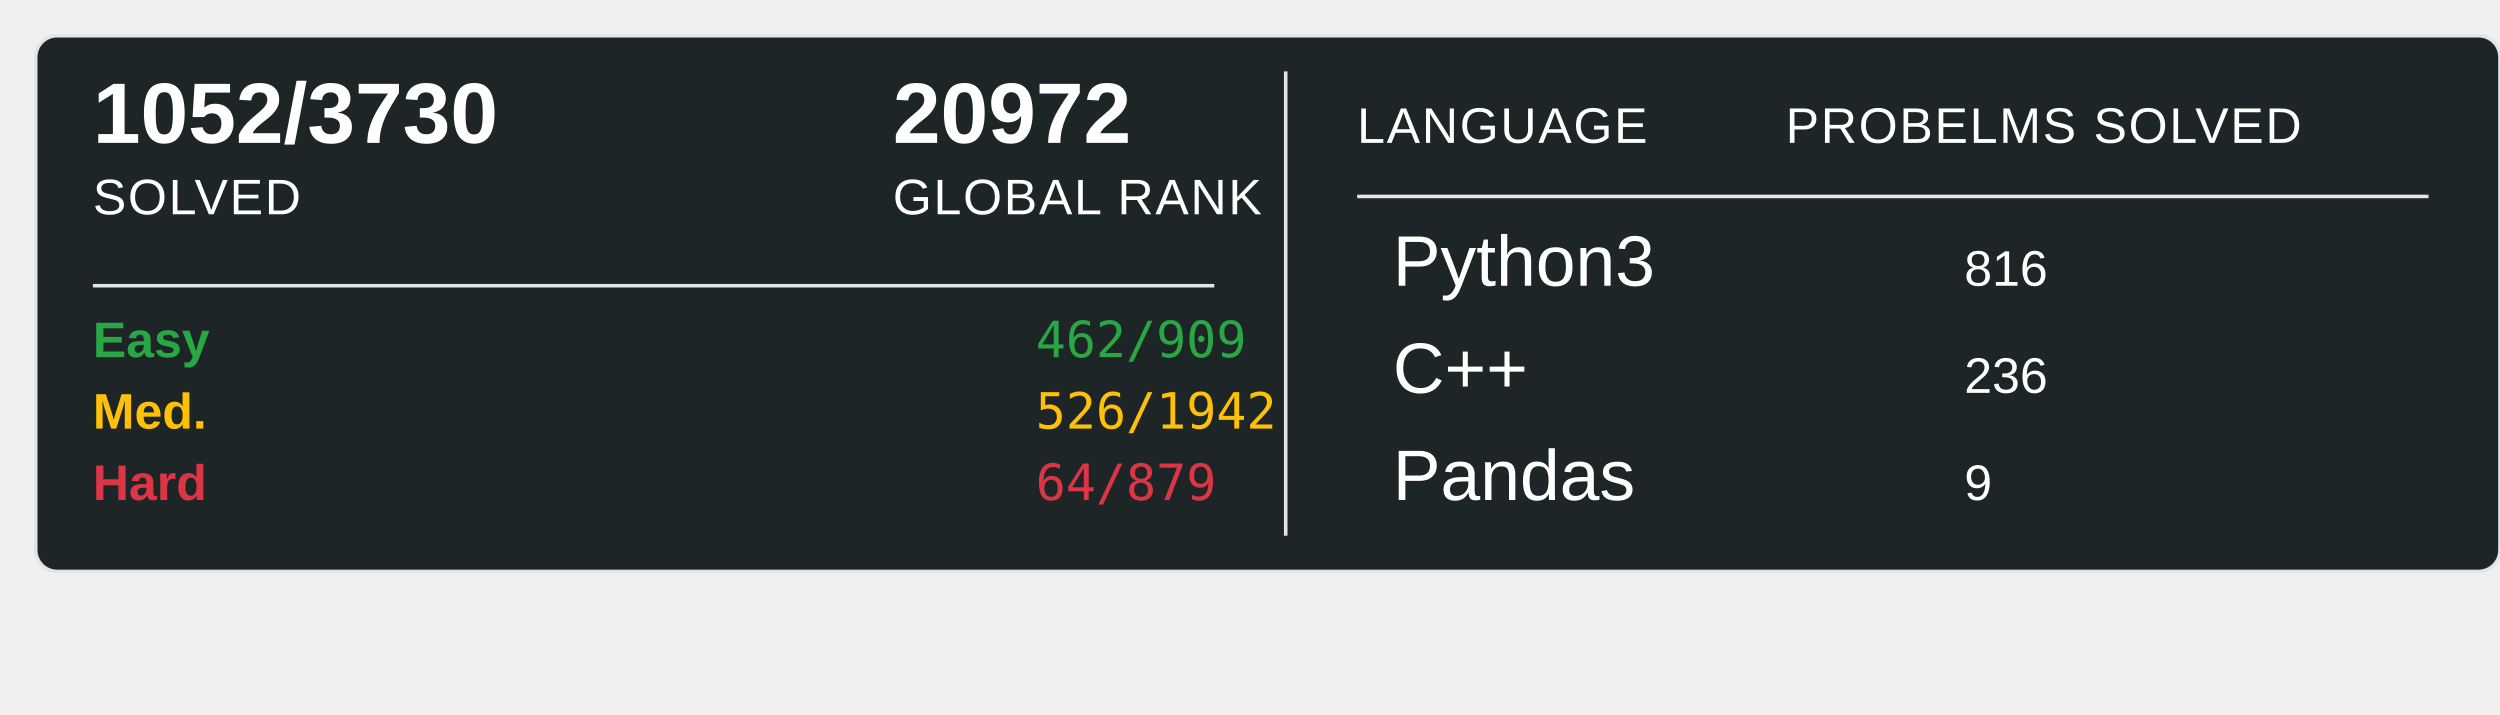
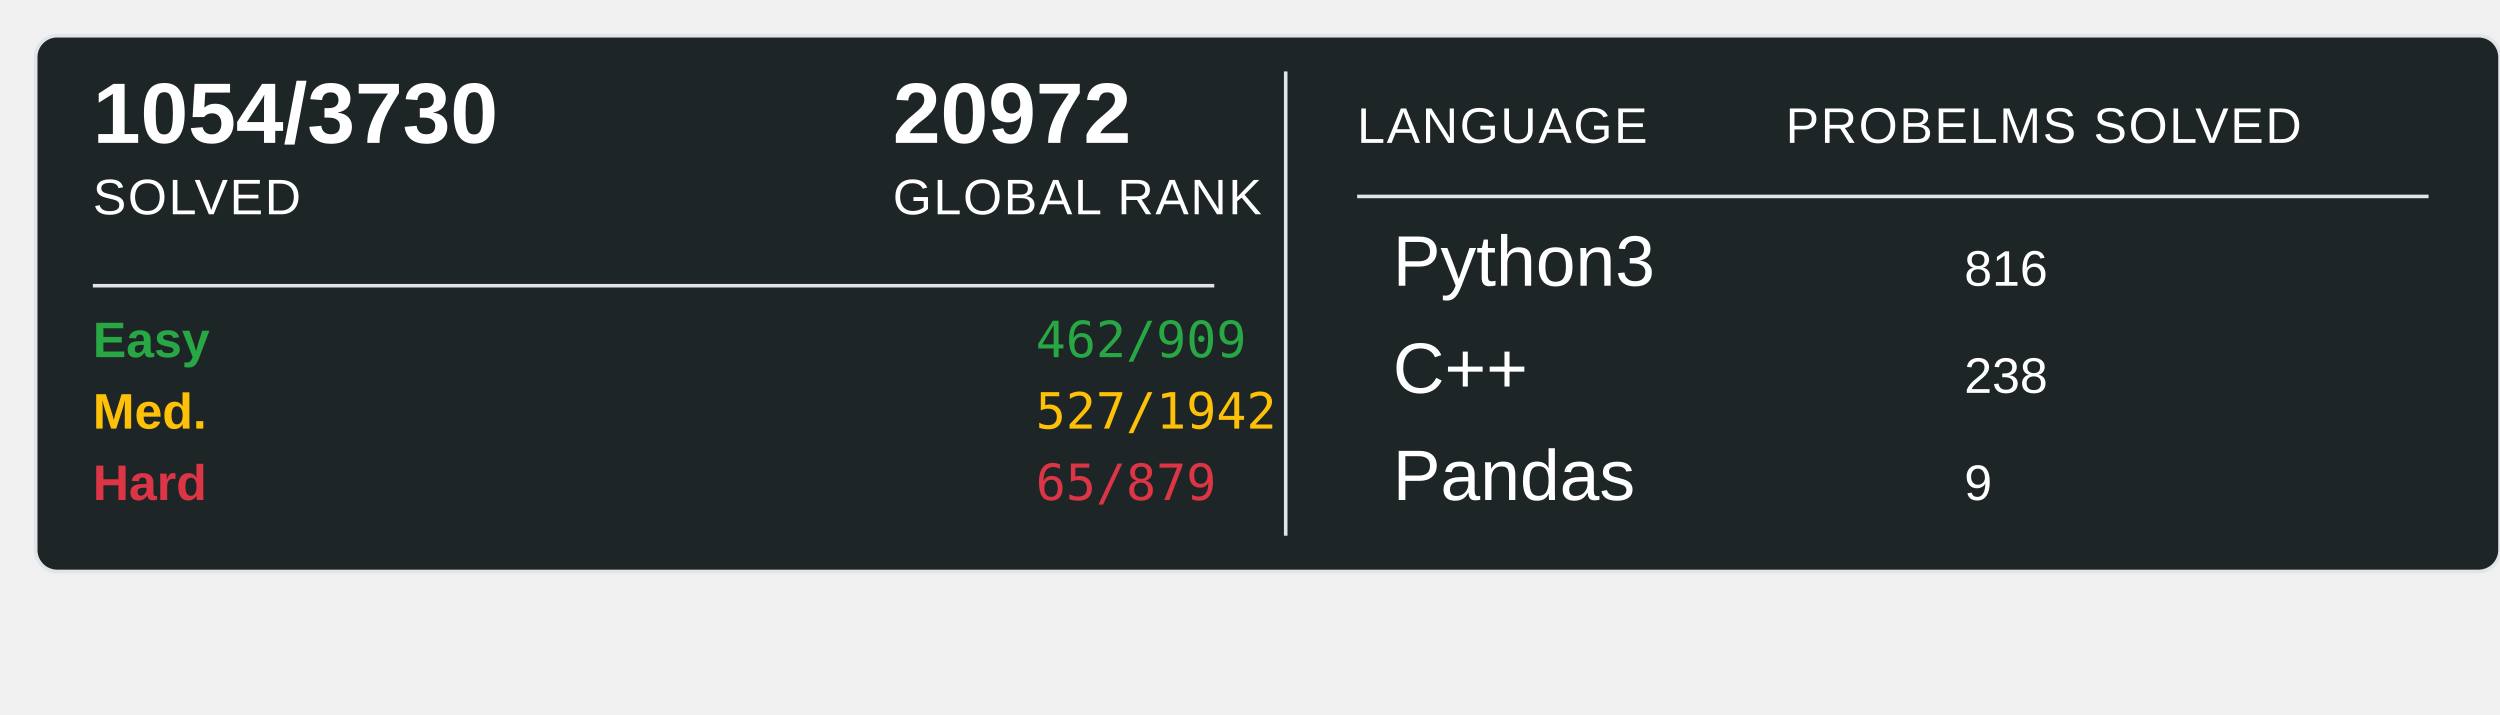
<svg xmlns="http://www.w3.org/2000/svg" width="700" height="200">
  <rect x="10" y="10" width="690" height="150" rx="6" ry="6" fill="#1E2526" stroke="#e1e4e8" stroke-width="1" />
-   <text x="26" y="40" font-family="Arial, sans-serif" font-size="24" font-weight="600" fill="#ffffff">1052/3730</text>
+   <text x="26" y="40" font-family="Arial, sans-serif" font-size="24" font-weight="600" fill="#ffffff">1054/3730</text>
  <text x="26" y="60" font-family="Arial, sans-serif" font-size="14" fill="#ffffff" text-transform="uppercase" letter-spacing="0.5">SOLVED</text>
  <text x="250" y="40" font-family="Arial, sans-serif" font-size="24" font-weight="600" fill="#ffffff">20972</text>
  <text x="250" y="60" font-family="Arial, sans-serif" font-size="14" fill="#ffffff" text-transform="uppercase" letter-spacing="0.5">GLOBAL RANK</text>
  <line x1="26" y1="80" x2="340" y2="80" stroke="#e1e4e8" stroke-width="1" />
  <text x="26" y="100" font-family="Arial, sans-serif" font-size="14" font-weight="600" fill="#28a745">Easy</text>
  <text x="290" y="100" font-family="monospace" font-size="14" fill="#28a745">462/909</text>
  <text x="26" y="120" font-family="Arial, sans-serif" font-size="14" font-weight="600" fill="#ffc107">Med.</text>
-   <text x="290" y="120" font-family="monospace" font-size="14" fill="#ffc107">526/1942</text>
+   <text x="290" y="120" font-family="monospace" font-size="14" fill="#ffc107">527/1942</text>
  <text x="26" y="140" font-family="Arial, sans-serif" font-size="14" font-weight="600" fill="#dc3545">Hard</text>
-   <text x="290" y="140" font-family="monospace" font-size="14" fill="#dc3545">64/879</text>
+   <text x="290" y="140" font-family="monospace" font-size="14" fill="#dc3545">65/879</text>
  <line x1="360" y1="20" x2="360" y2="150" stroke="#e1e4e8" stroke-width="1" />
  <text x="380" y="40" font-family="Arial, sans-serif" font-size="14" fill="#ffffff" text-transform="uppercase" letter-spacing="0.5">LANGUAGE</text>
  <line x1="380" y1="55" x2="680" y2="55" stroke="#e1e4e8" stroke-width="1" />
  <text x="500" y="40" font-family="Arial, sans-serif" font-size="14" fill="#ffffff" text-transform="uppercase" letter-spacing="0.5">PROBELMS SOLVED</text>
  <text x="390" y="80" font-family="Arial, sans-serif" font-size="20" fill="#ffffff">Python3</text>
  <text x="550" y="80" font-family="Arial, sans-serif" font-size="14" fill="#ffffff">816</text>
  <text x="390" y="110" font-family="Arial, sans-serif" font-size="20" fill="#ffffff">C++</text>
-   <text x="550" y="110" font-family="Arial, sans-serif" font-size="14" fill="#ffffff">236</text>
+   <text x="550" y="110" font-family="Arial, sans-serif" font-size="14" fill="#ffffff">238</text>
  <text x="390" y="140" font-family="Arial, sans-serif" font-size="20" fill="#ffffff">Pandas</text>
  <text x="550" y="140" font-family="Arial, sans-serif" font-size="14" fill="#ffffff">9</text>
</svg>
